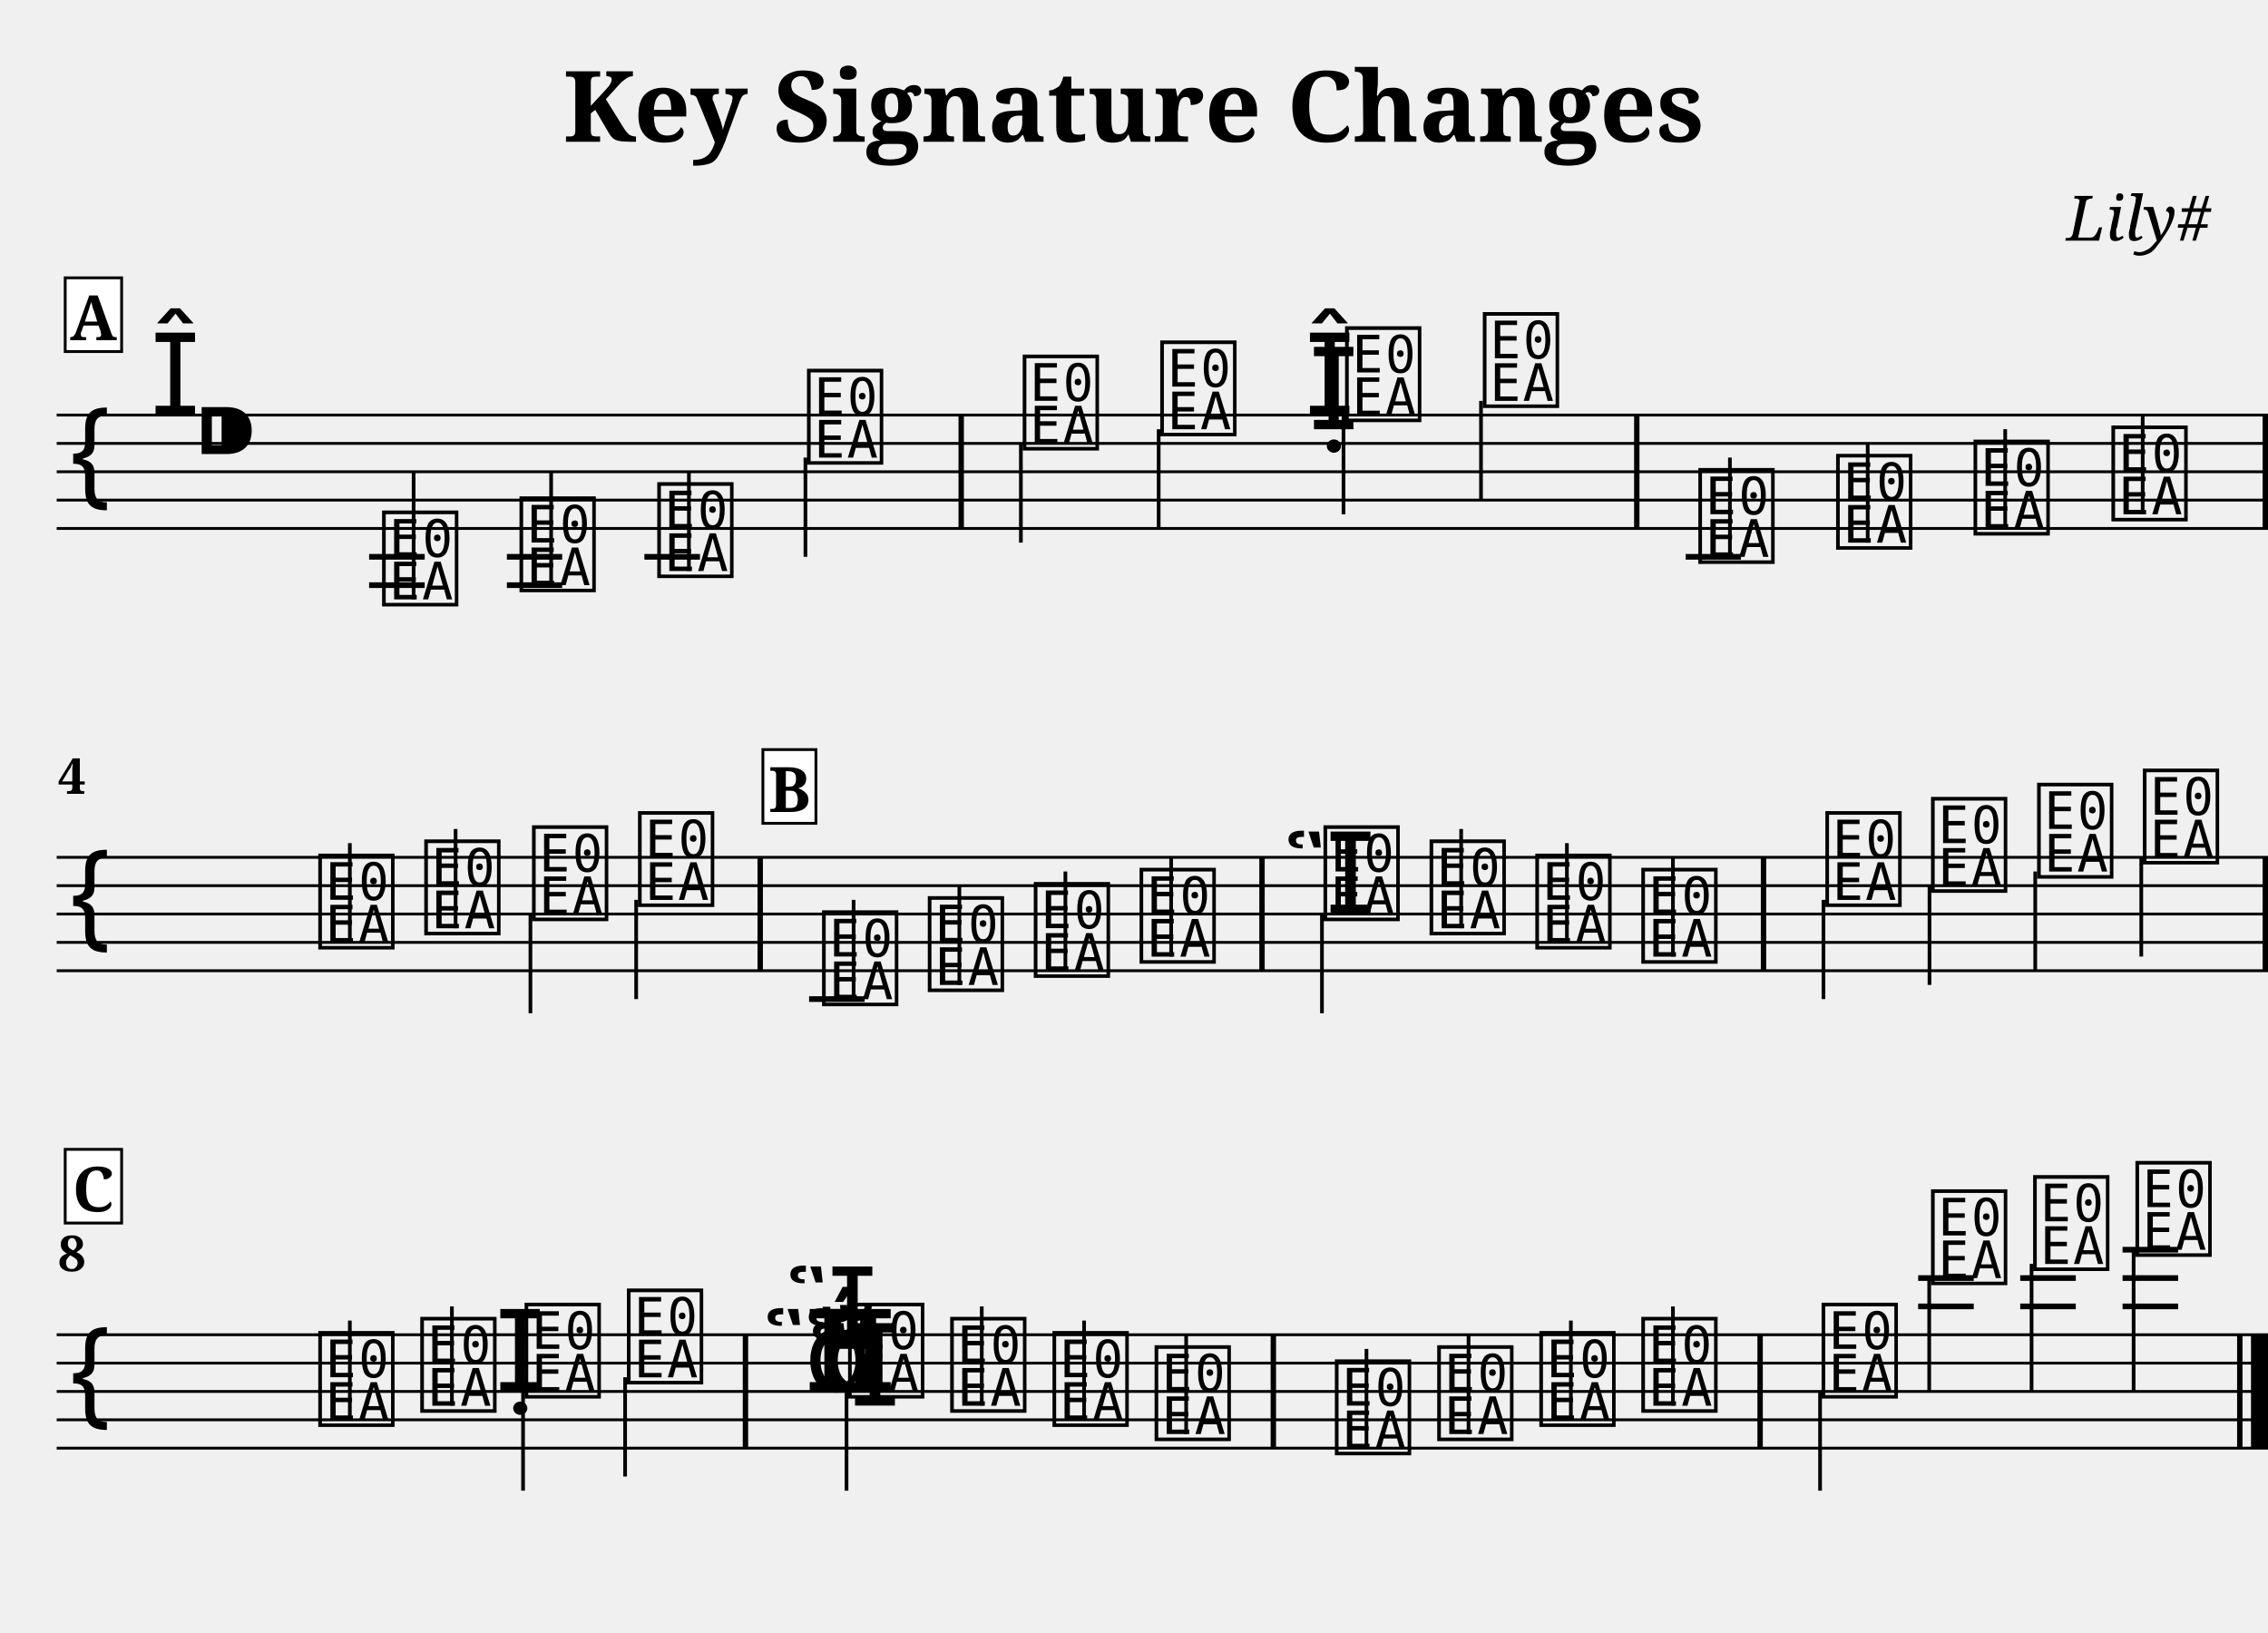
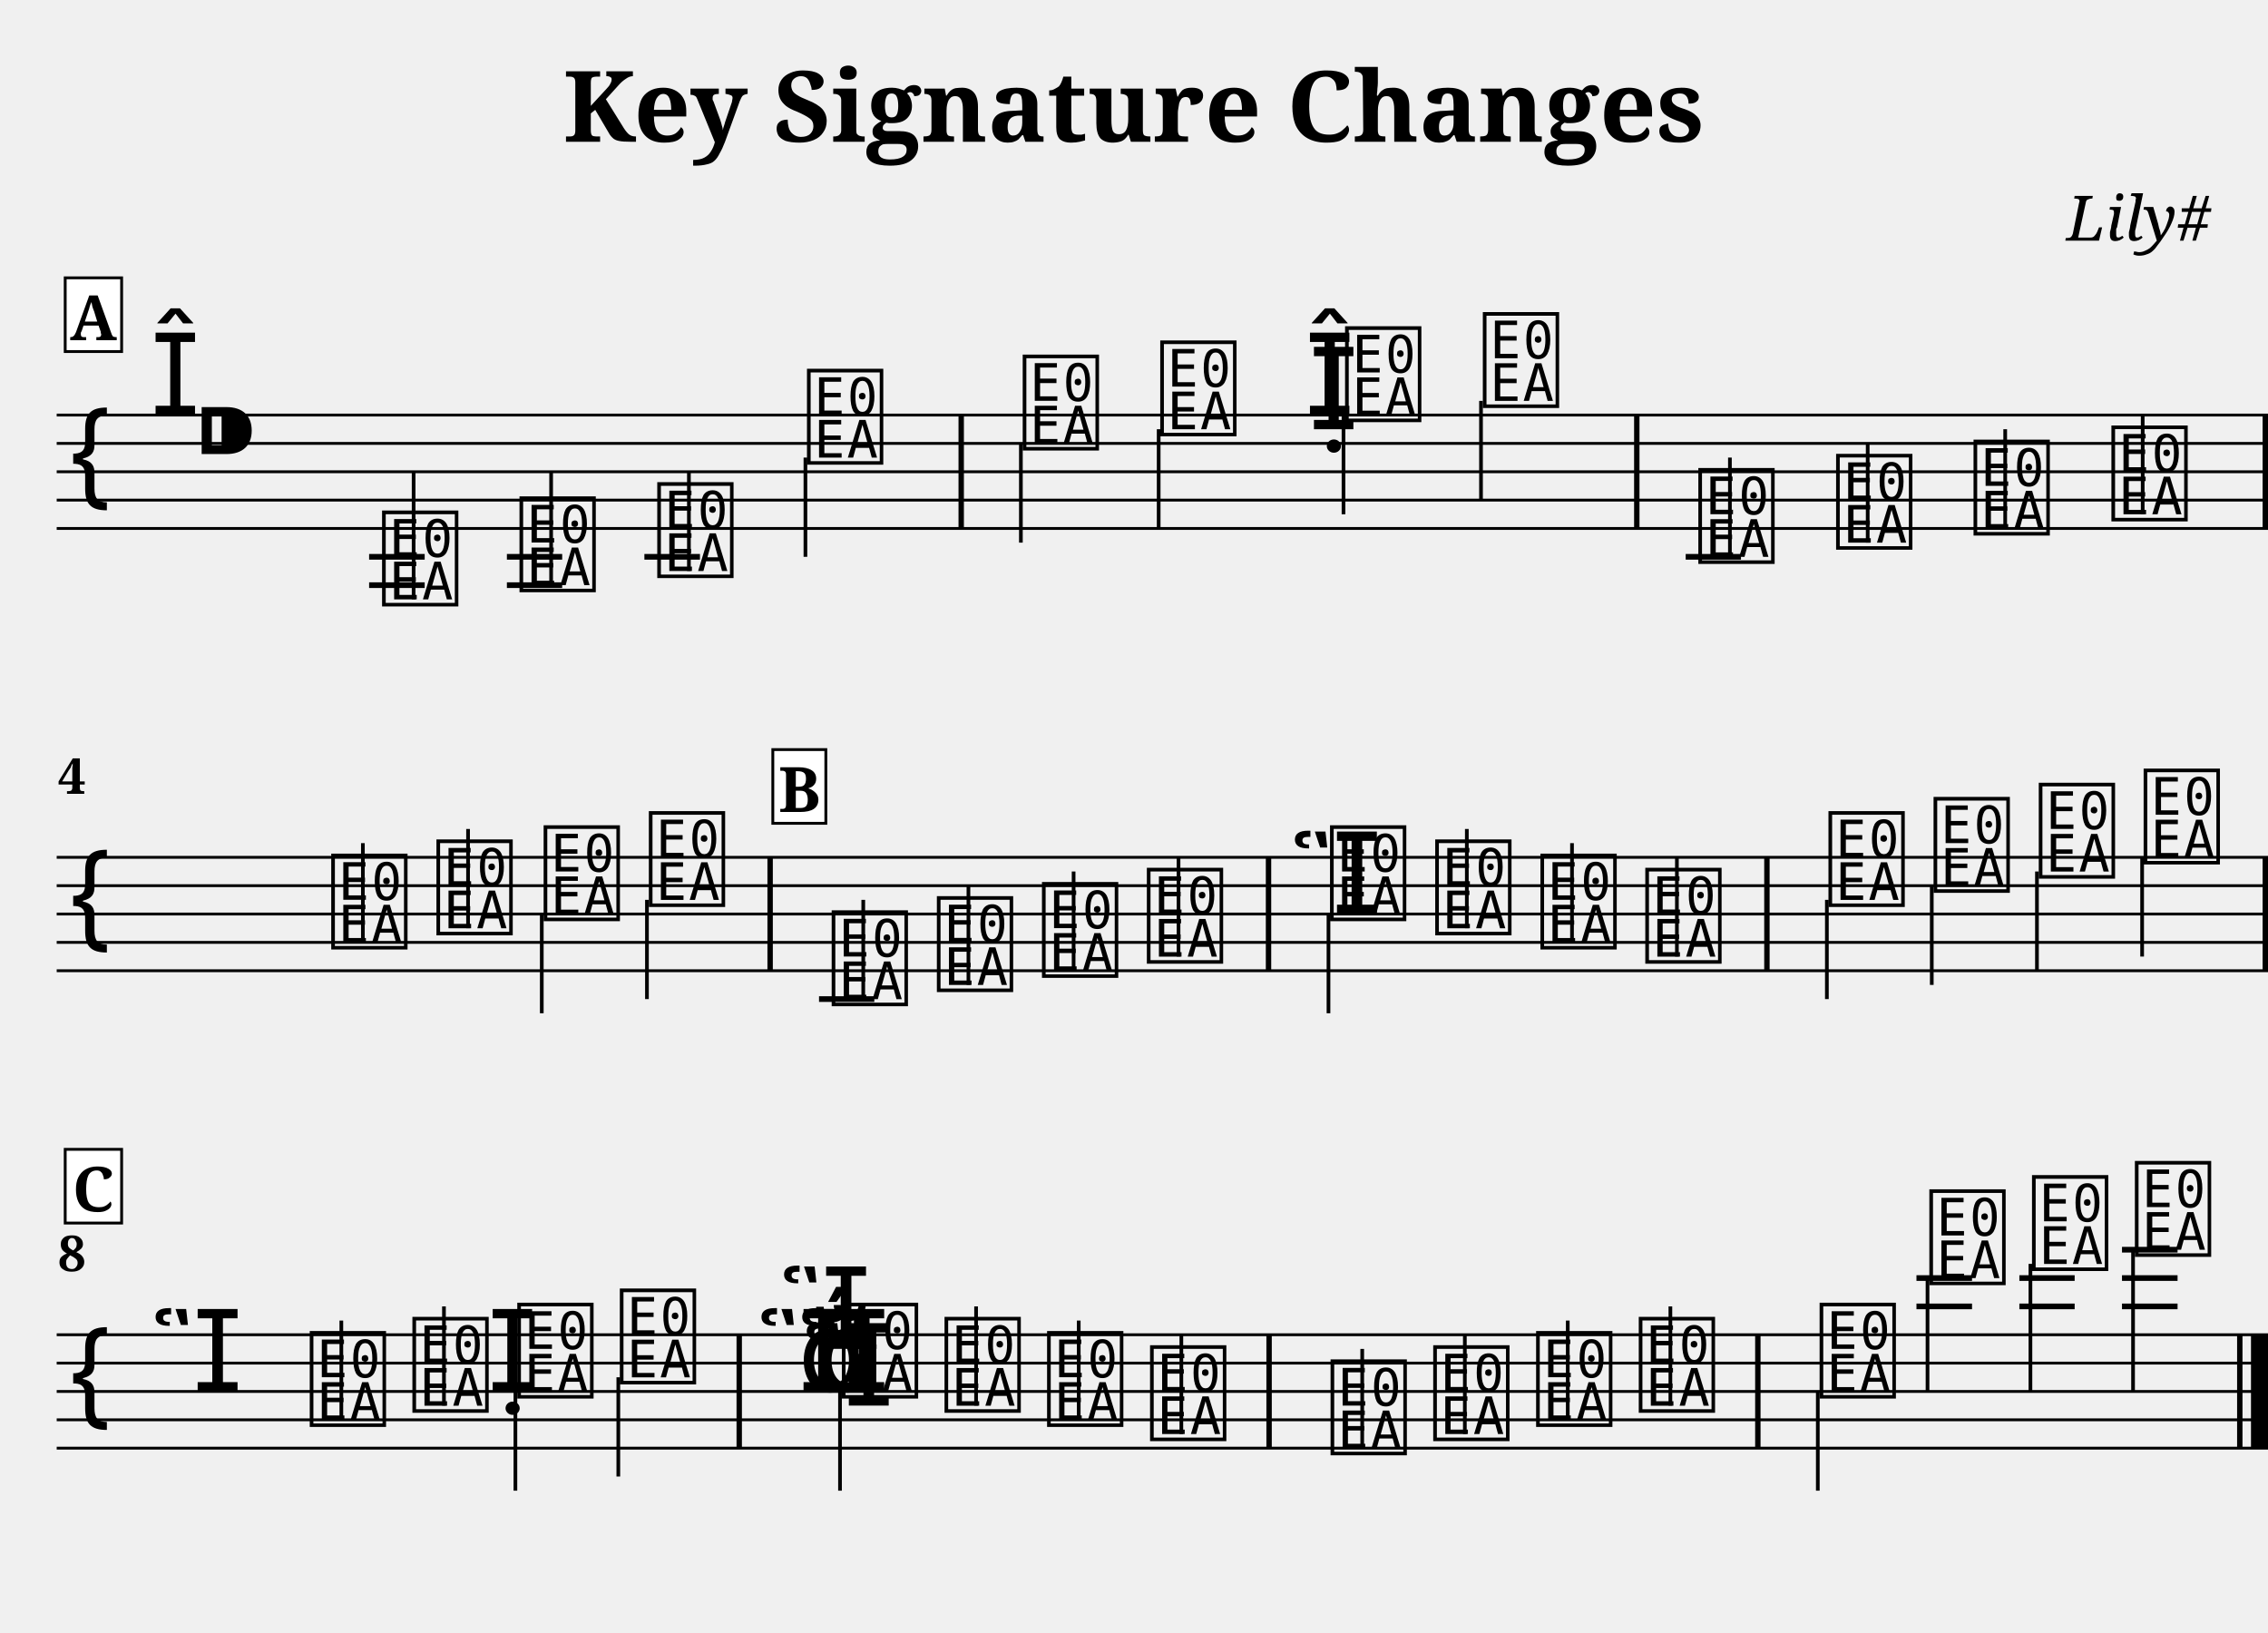
<svg xmlns="http://www.w3.org/2000/svg" width="800.0" height="575.8" viewBox="0 0 80.00 57.58">
  <style>
  @font-face { font-family: 'Emmentaler'; src: local('Emmentaler'); }
  .music { font-family: 'Emmentaler', serif; }
</style>
  <text x="40.00" y="5.00" font-size="3.49" font-family="serif" font-weight="bold" text-anchor="middle">Key Signature Changes</text>
  <text x="78.00" y="8.49" font-size="2.20" font-family="serif" font-style="italic" text-anchor="end">Lily#</text>
  <g transform="translate(2.00,0.00) scale(1,1)">
    <line x1="0.00" y1="14.64" x2="78.00" y2="14.64" stroke="#000000" stroke-width="0.100" />
    <line x1="0.00" y1="15.64" x2="78.00" y2="15.64" stroke="#000000" stroke-width="0.100" />
    <line x1="0.00" y1="16.64" x2="78.00" y2="16.64" stroke="#000000" stroke-width="0.100" />
    <line x1="0.00" y1="17.64" x2="78.00" y2="17.64" stroke="#000000" stroke-width="0.100" />
    <line x1="0.00" y1="18.64" x2="78.00" y2="18.64" stroke="#000000" stroke-width="0.100" />
    <text class="music" x="0.30" y="17.64" font-size="4.00"></text>
    <text class="music" x="3.30" y="14.64" font-size="4.00"></text>
    <text class="music" x="4.80" y="16.64" font-size="4.00"></text>
    <line x1="11.02" y1="19.64" x2="12.98" y2="19.64" stroke="#000000" stroke-width="0.200" />
    <line x1="11.02" y1="20.64" x2="12.98" y2="20.64" stroke="#000000" stroke-width="0.200" />
    <line x1="15.88" y1="19.64" x2="17.83" y2="19.64" stroke="#000000" stroke-width="0.200" />
    <line x1="15.88" y1="20.64" x2="17.83" y2="20.64" stroke="#000000" stroke-width="0.200" />
    <line x1="20.73" y1="19.64" x2="22.69" y2="19.64" stroke="#000000" stroke-width="0.200" />
    <line x1="57.46" y1="19.64" x2="59.41" y2="19.64" stroke="#000000" stroke-width="0.200" />
    <text class="music" x="11.35" y="21.14" font-size="4.00" data-pos="308"></text>
    <line x1="12.59" y1="21.14" x2="12.59" y2="16.64" stroke="#000000" stroke-width="0.130" />
    <text class="music" x="16.20" y="20.64" font-size="4.00" data-pos="311"></text>
    <line x1="17.44" y1="20.64" x2="17.44" y2="16.64" stroke="#000000" stroke-width="0.130" />
    <text class="music" x="21.06" y="20.14" font-size="4.00" data-pos="313"></text>
    <line x1="22.30" y1="20.14" x2="22.30" y2="16.64" stroke="#000000" stroke-width="0.130" />
    <text class="music" x="26.34" y="16.14" font-size="4.00" data-pos="315"></text>
    <line x1="26.41" y1="16.14" x2="26.41" y2="19.64" stroke="#000000" stroke-width="0.130" />
    <text class="music" x="33.95" y="15.64" font-size="4.00" data-pos="320"></text>
    <line x1="34.01" y1="15.64" x2="34.01" y2="19.14" stroke="#000000" stroke-width="0.130" />
    <text class="music" x="38.80" y="15.14" font-size="4.00" data-pos="323"></text>
    <line x1="38.87" y1="15.14" x2="38.87" y2="18.64" stroke="#000000" stroke-width="0.130" />
    <text class="music" x="44.16" y="15.14" font-size="4.00" data-pos="325"></text>
    <text class="music" x="44.02" y="14.64" font-size="4.00" data-pos="337"></text>
    <text class="music" x="45.32" y="14.64" font-size="4.00" data-pos="337"></text>
    <line x1="45.39" y1="14.64" x2="45.39" y2="18.14" stroke="#000000" stroke-width="0.130" />
    <text class="music" x="50.18" y="14.14" font-size="4.00" data-pos="342"></text>
    <line x1="50.24" y1="14.14" x2="50.24" y2="17.64" stroke="#000000" stroke-width="0.130" />
    <text class="music" x="57.78" y="19.64" font-size="4.00" data-pos="346"></text>
    <line x1="59.02" y1="19.64" x2="59.02" y2="16.14" stroke="#000000" stroke-width="0.130" />
    <text class="music" x="62.64" y="19.14" font-size="4.00" data-pos="351"></text>
    <line x1="63.88" y1="19.14" x2="63.88" y2="15.64" stroke="#000000" stroke-width="0.130" />
    <text class="music" x="67.49" y="18.64" font-size="4.00" data-pos="353"></text>
    <line x1="68.73" y1="18.64" x2="68.73" y2="15.14" stroke="#000000" stroke-width="0.130" />
    <text class="music" x="72.35" y="18.14" font-size="4.00" data-pos="355"></text>
    <line x1="73.58" y1="18.14" x2="73.58" y2="14.64" stroke="#000000" stroke-width="0.130" />
    <rect x="31.81" y="14.64" width="0.19" height="4.00" fill="#000000" />
    <rect x="55.64" y="14.64" width="0.19" height="4.00" fill="#000000" />
    <rect x="77.81" y="14.64" width="0.19" height="4.00" fill="#000000" />
    <line x1="0.00" y1="30.24" x2="78.00" y2="30.24" stroke="#000000" stroke-width="0.100" />
    <line x1="0.00" y1="31.24" x2="78.00" y2="31.24" stroke="#000000" stroke-width="0.100" />
    <line x1="0.00" y1="32.24" x2="78.00" y2="32.24" stroke="#000000" stroke-width="0.100" />
    <line x1="0.00" y1="33.24" x2="78.00" y2="33.24" stroke="#000000" stroke-width="0.100" />
    <line x1="0.00" y1="34.24" x2="78.00" y2="34.24" stroke="#000000" stroke-width="0.100" />
    <text class="music" x="0.30" y="33.24" font-size="4.00"></text>
-     <line x1="26.54" y1="35.24" x2="28.50" y2="35.24" stroke="#000000" stroke-width="0.200" />
-     <text class="music" x="9.10" y="33.24" font-size="4.00" data-pos="359"></text>
-     <line x1="10.34" y1="33.24" x2="10.34" y2="29.74" stroke="#000000" stroke-width="0.130" />
-     <text class="music" x="12.84" y="32.74" font-size="4.00" data-pos="362"></text>
-     <line x1="14.07" y1="32.74" x2="14.07" y2="29.24" stroke="#000000" stroke-width="0.130" />
-     <text class="music" x="16.64" y="32.24" font-size="4.00" data-pos="364"></text>
-     <line x1="16.71" y1="32.24" x2="16.71" y2="35.74" stroke="#000000" stroke-width="0.130" />
-     <text class="music" x="20.38" y="31.74" font-size="4.00" data-pos="366"></text>
-     <line x1="20.44" y1="31.74" x2="20.44" y2="35.24" stroke="#000000" stroke-width="0.130" />
-     <text class="music" x="26.87" y="35.24" font-size="4.00" data-pos="452"></text>
-     <line x1="28.11" y1="35.24" x2="28.11" y2="31.74" stroke="#000000" stroke-width="0.130" />
-     <text class="music" x="30.60" y="34.74" font-size="4.00" data-pos="455"></text>
-     <line x1="31.84" y1="34.74" x2="31.84" y2="31.24" stroke="#000000" stroke-width="0.130" />
-     <text class="music" x="34.34" y="34.24" font-size="4.00" data-pos="457"></text>
-     <line x1="35.58" y1="34.24" x2="35.58" y2="30.74" stroke="#000000" stroke-width="0.130" />
-     <text class="music" x="38.07" y="33.74" font-size="4.00" data-pos="459"></text>
-     <line x1="39.31" y1="33.74" x2="39.31" y2="30.24" stroke="#000000" stroke-width="0.130" />
-     <text class="music" x="43.26" y="32.24" font-size="4.00"></text>
-     <text class="music" x="44.56" y="32.24" font-size="4.00" data-pos="475"></text>
-     <line x1="44.63" y1="32.24" x2="44.63" y2="35.74" stroke="#000000" stroke-width="0.130" />
-     <text class="music" x="48.30" y="32.74" font-size="4.00" data-pos="480"></text>
-     <line x1="49.54" y1="32.74" x2="49.54" y2="29.24" stroke="#000000" stroke-width="0.130" />
-     <text class="music" x="52.03" y="33.24" font-size="4.00" data-pos="482"></text>
-     <line x1="53.27" y1="33.24" x2="53.27" y2="29.74" stroke="#000000" stroke-width="0.130" />
-     <text class="music" x="55.77" y="33.74" font-size="4.00" data-pos="484"></text>
-     <line x1="57.01" y1="33.74" x2="57.01" y2="30.24" stroke="#000000" stroke-width="0.130" />
-     <text class="music" x="62.26" y="31.74" font-size="4.00" data-pos="488"></text>
-     <line x1="62.32" y1="31.74" x2="62.32" y2="35.24" stroke="#000000" stroke-width="0.130" />
-     <text class="music" x="65.99" y="31.24" font-size="4.00" data-pos="492"></text>
-     <line x1="66.06" y1="31.24" x2="66.06" y2="34.74" stroke="#000000" stroke-width="0.130" />
-     <text class="music" x="69.73" y="30.74" font-size="4.00" data-pos="494"></text>
-     <line x1="69.79" y1="30.74" x2="69.79" y2="34.24" stroke="#000000" stroke-width="0.130" />
-     <text class="music" x="73.46" y="30.24" font-size="4.00" data-pos="496"></text>
-     <line x1="73.53" y1="30.24" x2="73.53" y2="33.74" stroke="#000000" stroke-width="0.130" />
-     <rect x="24.72" y="30.24" width="0.19" height="4.00" fill="#000000" />
-     <rect x="42.42" y="30.24" width="0.19" height="4.00" fill="#000000" />
-     <rect x="60.11" y="30.24" width="0.19" height="4.00" fill="#000000" />
+     <line x1="26.89" y1="35.24" x2="28.84" y2="35.24" stroke="#000000" stroke-width="0.200" />
+     <text class="music" x="9.56" y="33.24" font-size="4.00" data-pos="359"></text>
+     <line x1="10.80" y1="33.24" x2="10.80" y2="29.74" stroke="#000000" stroke-width="0.130" />
+     <text class="music" x="13.27" y="32.74" font-size="4.00" data-pos="362"></text>
+     <line x1="14.51" y1="32.74" x2="14.51" y2="29.24" stroke="#000000" stroke-width="0.130" />
+     <text class="music" x="17.05" y="32.24" font-size="4.00" data-pos="364"></text>
+     <line x1="17.11" y1="32.24" x2="17.11" y2="35.74" stroke="#000000" stroke-width="0.130" />
+     <text class="music" x="20.76" y="31.74" font-size="4.00" data-pos="366"></text>
+     <line x1="20.82" y1="31.74" x2="20.82" y2="35.24" stroke="#000000" stroke-width="0.130" />
+     <text class="music" x="27.21" y="35.24" font-size="4.00" data-pos="452"></text>
+     <line x1="28.45" y1="35.24" x2="28.45" y2="31.74" stroke="#000000" stroke-width="0.130" />
+     <text class="music" x="30.92" y="34.74" font-size="4.00" data-pos="455"></text>
+     <line x1="32.16" y1="34.74" x2="32.16" y2="31.24" stroke="#000000" stroke-width="0.130" />
+     <text class="music" x="34.63" y="34.24" font-size="4.00" data-pos="457"></text>
+     <line x1="35.87" y1="34.24" x2="35.87" y2="30.74" stroke="#000000" stroke-width="0.130" />
+     <text class="music" x="38.33" y="33.74" font-size="4.00" data-pos="459"></text>
+     <line x1="39.57" y1="33.74" x2="39.57" y2="30.24" stroke="#000000" stroke-width="0.130" />
+     <text class="music" x="43.49" y="32.24" font-size="4.00"></text>
+     <text class="music" x="44.79" y="32.24" font-size="4.00" data-pos="475"></text>
+     <line x1="44.86" y1="32.24" x2="44.86" y2="35.74" stroke="#000000" stroke-width="0.130" />
+     <text class="music" x="48.50" y="32.74" font-size="4.00" data-pos="480"></text>
+     <line x1="49.74" y1="32.74" x2="49.74" y2="29.24" stroke="#000000" stroke-width="0.130" />
+     <text class="music" x="52.21" y="33.24" font-size="4.00" data-pos="482"></text>
+     <line x1="53.45" y1="33.24" x2="53.45" y2="29.74" stroke="#000000" stroke-width="0.130" />
+     <text class="music" x="55.91" y="33.74" font-size="4.00" data-pos="484"></text>
+     <line x1="57.15" y1="33.74" x2="57.15" y2="30.24" stroke="#000000" stroke-width="0.130" />
+     <text class="music" x="62.37" y="31.74" font-size="4.00" data-pos="488"></text>
+     <line x1="62.44" y1="31.74" x2="62.44" y2="35.24" stroke="#000000" stroke-width="0.130" />
+     <text class="music" x="66.08" y="31.24" font-size="4.00" data-pos="492"></text>
+     <line x1="66.14" y1="31.24" x2="66.14" y2="34.74" stroke="#000000" stroke-width="0.130" />
+     <text class="music" x="69.79" y="30.74" font-size="4.00" data-pos="494"></text>
+     <line x1="69.85" y1="30.74" x2="69.85" y2="34.24" stroke="#000000" stroke-width="0.130" />
+     <text class="music" x="73.49" y="30.24" font-size="4.00" data-pos="496"></text>
+     <line x1="73.56" y1="30.24" x2="73.56" y2="33.74" stroke="#000000" stroke-width="0.130" />
+     <rect x="25.07" y="30.24" width="0.19" height="4.00" fill="#000000" />
+     <rect x="42.65" y="30.24" width="0.19" height="4.00" fill="#000000" />
+     <rect x="60.23" y="30.24" width="0.19" height="4.00" fill="#000000" />
    <rect x="77.81" y="30.24" width="0.19" height="4.00" fill="#000000" />
    <line x1="0.00" y1="47.08" x2="78.00" y2="47.08" stroke="#000000" stroke-width="0.100" />
    <line x1="0.00" y1="48.08" x2="78.00" y2="48.08" stroke="#000000" stroke-width="0.100" />
    <line x1="0.00" y1="49.08" x2="78.00" y2="49.08" stroke="#000000" stroke-width="0.100" />
    <line x1="0.00" y1="50.08" x2="78.00" y2="50.08" stroke="#000000" stroke-width="0.100" />
    <line x1="0.00" y1="51.08" x2="78.00" y2="51.08" stroke="#000000" stroke-width="0.100" />
    <text class="music" x="0.30" y="50.08" font-size="4.00"></text>
-     <line x1="65.66" y1="46.08" x2="67.62" y2="46.08" stroke="#000000" stroke-width="0.200" />
-     <line x1="65.66" y1="45.08" x2="67.62" y2="45.08" stroke="#000000" stroke-width="0.200" />
-     <line x1="69.26" y1="46.08" x2="71.22" y2="46.08" stroke="#000000" stroke-width="0.200" />
-     <line x1="69.26" y1="45.08" x2="71.22" y2="45.08" stroke="#000000" stroke-width="0.200" />
-     <line x1="72.87" y1="46.08" x2="74.83" y2="46.08" stroke="#000000" stroke-width="0.200" />
-     <line x1="72.87" y1="45.08" x2="74.83" y2="45.08" stroke="#000000" stroke-width="0.200" />
-     <line x1="72.87" y1="44.08" x2="74.83" y2="44.08" stroke="#000000" stroke-width="0.200" />
-     <text class="music" x="9.10" y="50.08" font-size="4.00" data-pos="592"></text>
-     <line x1="10.34" y1="50.08" x2="10.34" y2="46.58" stroke="#000000" stroke-width="0.130" />
-     <text class="music" x="12.70" y="49.58" font-size="4.00" data-pos="596"></text>
-     <line x1="13.94" y1="49.58" x2="13.94" y2="46.08" stroke="#000000" stroke-width="0.130" />
-     <text class="music" x="15.46" y="49.08" font-size="4.00" data-pos="598"></text>
-     <text class="music" x="16.38" y="49.08" font-size="4.00" data-pos="598"></text>
-     <line x1="16.45" y1="49.08" x2="16.45" y2="52.58" stroke="#000000" stroke-width="0.130" />
-     <text class="music" x="19.99" y="48.58" font-size="4.00" data-pos="600"></text>
-     <line x1="20.05" y1="48.58" x2="20.05" y2="52.08" stroke="#000000" stroke-width="0.130" />
-     <text class="music" x="24.89" y="49.08" font-size="4.00"></text>
-     <text class="music" x="25.69" y="47.58" font-size="4.00"></text>
-     <text class="music" x="26.49" y="49.58" font-size="4.00"></text>
-     <text class="music" x="26.38" y="49.08" font-size="4.00" data-pos="618"></text>
-     <text class="music" x="26.34" y="49.08" font-size="4.00" data-pos="618"></text>
-     <text class="music" x="26.99" y="49.08" font-size="4.00" data-pos="618"></text>
-     <text class="music" x="27.79" y="49.08" font-size="4.00" data-pos="618"></text>
-     <line x1="27.86" y1="49.08" x2="27.86" y2="52.58" stroke="#000000" stroke-width="0.130" />
-     <text class="music" x="31.39" y="49.58" font-size="4.00" data-pos="623"></text>
-     <line x1="32.63" y1="49.58" x2="32.63" y2="46.08" stroke="#000000" stroke-width="0.130" />
-     <text class="music" x="35.00" y="50.08" font-size="4.00" data-pos="627"></text>
-     <line x1="36.24" y1="50.08" x2="36.24" y2="46.58" stroke="#000000" stroke-width="0.130" />
-     <text class="music" x="38.60" y="50.58" font-size="4.00" data-pos="629"></text>
-     <line x1="39.84" y1="50.58" x2="39.84" y2="47.08" stroke="#000000" stroke-width="0.130" />
-     <text class="music" x="44.96" y="51.08" font-size="4.00" data-pos="633"></text>
-     <line x1="46.20" y1="51.08" x2="46.20" y2="47.58" stroke="#000000" stroke-width="0.130" />
-     <text class="music" x="48.57" y="50.58" font-size="4.00" data-pos="638"></text>
-     <line x1="49.80" y1="50.58" x2="49.80" y2="47.08" stroke="#000000" stroke-width="0.130" />
-     <text class="music" x="52.17" y="50.08" font-size="4.00" data-pos="640"></text>
-     <line x1="53.41" y1="50.08" x2="53.41" y2="46.58" stroke="#000000" stroke-width="0.130" />
-     <text class="music" x="55.77" y="49.58" font-size="4.00" data-pos="642"></text>
-     <line x1="57.01" y1="49.58" x2="57.01" y2="46.08" stroke="#000000" stroke-width="0.130" />
-     <text class="music" x="62.13" y="49.08" font-size="4.00" data-pos="648"></text>
-     <line x1="62.20" y1="49.08" x2="62.20" y2="52.58" stroke="#000000" stroke-width="0.130" />
-     <text class="music" x="65.99" y="45.08" font-size="4.00" data-pos="653"></text>
-     <line x1="66.05" y1="45.08" x2="66.05" y2="49.08" stroke="#000000" stroke-width="0.130" />
-     <text class="music" x="69.59" y="44.58" font-size="4.00" data-pos="656"></text>
-     <line x1="69.66" y1="44.58" x2="69.66" y2="49.08" stroke="#000000" stroke-width="0.130" />
-     <text class="music" x="73.20" y="44.08" font-size="4.00" data-pos="658"></text>
-     <line x1="73.26" y1="44.08" x2="73.26" y2="49.08" stroke="#000000" stroke-width="0.130" />
-     <rect x="24.20" y="47.08" width="0.19" height="4.00" fill="#000000" />
-     <rect x="42.82" y="47.08" width="0.19" height="4.00" fill="#000000" />
-     <rect x="59.99" y="47.08" width="0.19" height="4.00" fill="#000000" />
+     <text class="music" x="3.30" y="49.08" font-size="4.00"></text>
+     <line x1="65.60" y1="46.08" x2="67.56" y2="46.08" stroke="#000000" stroke-width="0.200" />
+     <line x1="65.60" y1="45.08" x2="67.56" y2="45.08" stroke="#000000" stroke-width="0.200" />
+     <line x1="69.23" y1="46.08" x2="71.18" y2="46.08" stroke="#000000" stroke-width="0.200" />
+     <line x1="69.23" y1="45.08" x2="71.18" y2="45.08" stroke="#000000" stroke-width="0.200" />
+     <line x1="72.85" y1="46.08" x2="74.81" y2="46.08" stroke="#000000" stroke-width="0.200" />
+     <line x1="72.85" y1="45.08" x2="74.81" y2="45.08" stroke="#000000" stroke-width="0.200" />
+     <line x1="72.85" y1="44.08" x2="74.81" y2="44.08" stroke="#000000" stroke-width="0.200" />
+     <text class="music" x="8.80" y="50.08" font-size="4.00" data-pos="592"></text>
+     <line x1="10.04" y1="50.08" x2="10.04" y2="46.58" stroke="#000000" stroke-width="0.130" />
+     <text class="music" x="12.42" y="49.58" font-size="4.00" data-pos="596"></text>
+     <line x1="13.66" y1="49.58" x2="13.66" y2="46.08" stroke="#000000" stroke-width="0.130" />
+     <text class="music" x="15.19" y="49.08" font-size="4.00" data-pos="598"></text>
+     <text class="music" x="16.12" y="49.08" font-size="4.00" data-pos="598"></text>
+     <line x1="16.18" y1="49.08" x2="16.18" y2="52.58" stroke="#000000" stroke-width="0.130" />
+     <text class="music" x="19.74" y="48.58" font-size="4.00" data-pos="600"></text>
+     <line x1="19.81" y1="48.58" x2="19.81" y2="52.08" stroke="#000000" stroke-width="0.130" />
+     <text class="music" x="24.67" y="49.08" font-size="4.00"></text>
+     <text class="music" x="25.47" y="47.58" font-size="4.00"></text>
+     <text class="music" x="26.27" y="49.58" font-size="4.00"></text>
+     <text class="music" x="26.15" y="49.08" font-size="4.00" data-pos="618"></text>
+     <text class="music" x="26.11" y="49.08" font-size="4.00" data-pos="618"></text>
+     <text class="music" x="26.77" y="49.08" font-size="4.00" data-pos="618"></text>
+     <text class="music" x="27.57" y="49.08" font-size="4.00" data-pos="618"></text>
+     <line x1="27.63" y1="49.08" x2="27.63" y2="52.58" stroke="#000000" stroke-width="0.130" />
+     <text class="music" x="31.19" y="49.58" font-size="4.00" data-pos="623"></text>
+     <line x1="32.43" y1="49.58" x2="32.43" y2="46.08" stroke="#000000" stroke-width="0.130" />
+     <text class="music" x="34.81" y="50.08" font-size="4.00" data-pos="627"></text>
+     <line x1="36.05" y1="50.08" x2="36.05" y2="46.58" stroke="#000000" stroke-width="0.130" />
+     <text class="music" x="38.44" y="50.58" font-size="4.00" data-pos="629"></text>
+     <line x1="39.67" y1="50.58" x2="39.67" y2="47.08" stroke="#000000" stroke-width="0.130" />
+     <text class="music" x="44.81" y="51.08" font-size="4.00" data-pos="633"></text>
+     <line x1="46.05" y1="51.08" x2="46.05" y2="47.58" stroke="#000000" stroke-width="0.130" />
+     <text class="music" x="48.43" y="50.58" font-size="4.00" data-pos="638"></text>
+     <line x1="49.67" y1="50.58" x2="49.67" y2="47.08" stroke="#000000" stroke-width="0.130" />
+     <text class="music" x="52.06" y="50.08" font-size="4.00" data-pos="640"></text>
+     <line x1="53.30" y1="50.08" x2="53.30" y2="46.58" stroke="#000000" stroke-width="0.130" />
+     <text class="music" x="55.68" y="49.58" font-size="4.00" data-pos="642"></text>
+     <line x1="56.92" y1="49.58" x2="56.92" y2="46.08" stroke="#000000" stroke-width="0.130" />
+     <text class="music" x="62.06" y="49.08" font-size="4.00" data-pos="648"></text>
+     <line x1="62.12" y1="49.08" x2="62.12" y2="52.58" stroke="#000000" stroke-width="0.130" />
+     <text class="music" x="65.93" y="45.08" font-size="4.00" data-pos="653"></text>
+     <line x1="65.99" y1="45.08" x2="65.99" y2="49.08" stroke="#000000" stroke-width="0.130" />
+     <text class="music" x="69.55" y="44.58" font-size="4.00" data-pos="656"></text>
+     <line x1="69.62" y1="44.58" x2="69.62" y2="49.08" stroke="#000000" stroke-width="0.130" />
+     <text class="music" x="73.18" y="44.08" font-size="4.00" data-pos="658"></text>
+     <line x1="73.24" y1="44.08" x2="73.24" y2="49.08" stroke="#000000" stroke-width="0.130" />
+     <rect x="23.98" y="47.08" width="0.19" height="4.00" fill="#000000" />
+     <rect x="42.67" y="47.08" width="0.19" height="4.00" fill="#000000" />
+     <rect x="59.91" y="47.08" width="0.19" height="4.00" fill="#000000" />
    <rect x="76.91" y="47.08" width="0.19" height="4.00" fill="#000000" />
    <rect x="77.40" y="47.08" width="0.60" height="4.00" fill="#000000" />
    <text x="0.05" y="28.00" font-size="1.75" font-family="serif" font-weight="bold" fill="#000000">4</text>
    <text x="0.05" y="44.84" font-size="1.75" font-family="serif" font-weight="bold" fill="#000000">8</text>
    <rect x="0.30" y="9.80" width="1.99" height="2.60" fill="#FFFFFF" stroke="#000000" stroke-width="0.100" data-pos="0" />
    <text x="1.29" y="12.00" font-size="2.20" font-family="serif" font-weight="bold" text-anchor="middle" fill="#000000" data-pos="0">A</text>
-     <rect x="24.91" y="26.44" width="1.87" height="2.60" fill="#FFFFFF" stroke="#000000" stroke-width="0.100" data-pos="367" />
-     <text x="25.85" y="28.64" font-size="2.20" font-family="serif" font-weight="bold" text-anchor="middle" fill="#000000" data-pos="367">B</text>
+     <rect x="25.26" y="26.44" width="1.87" height="2.60" fill="#FFFFFF" stroke="#000000" stroke-width="0.100" data-pos="367" />
+     <text x="26.20" y="28.64" font-size="2.20" font-family="serif" font-weight="bold" text-anchor="middle" fill="#000000" data-pos="367">B</text>
    <rect x="0.30" y="40.54" width="1.99" height="2.60" fill="#FFFFFF" stroke="#000000" stroke-width="0.100" data-pos="497" />
    <text x="1.29" y="42.74" font-size="2.20" font-family="serif" font-weight="bold" text-anchor="middle" fill="#000000" data-pos="497">C</text>
  </g>
</svg>
